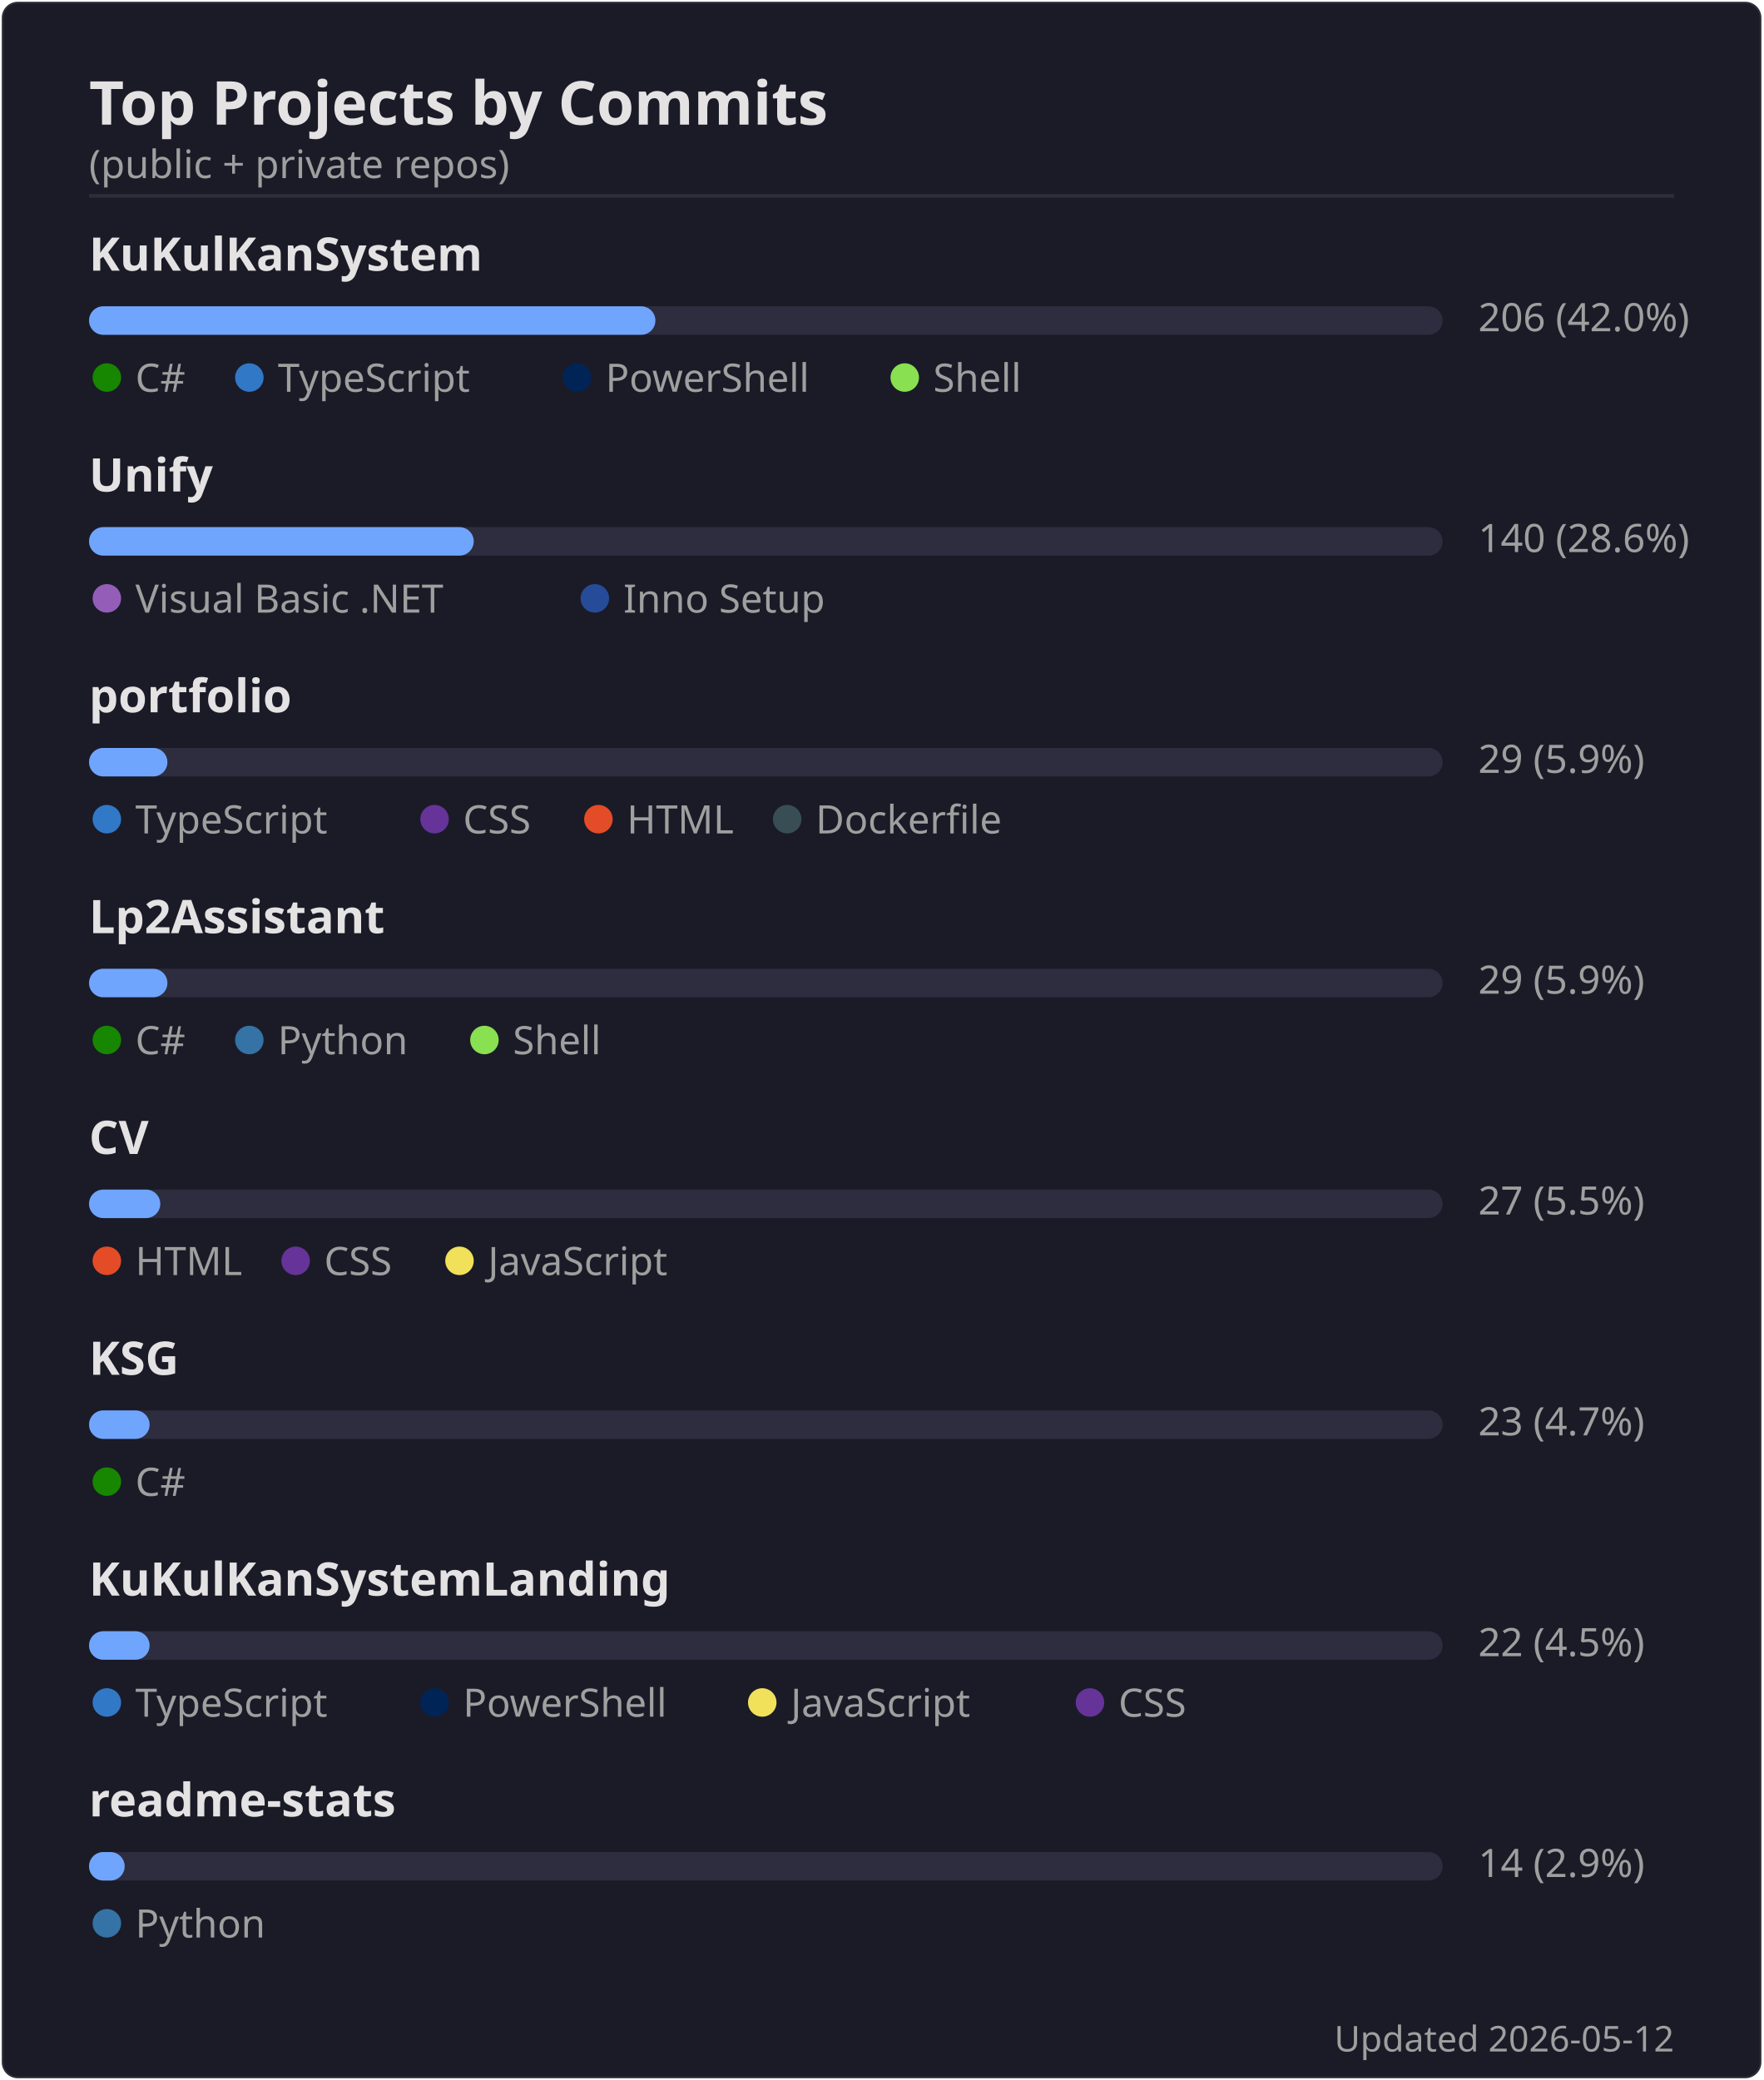
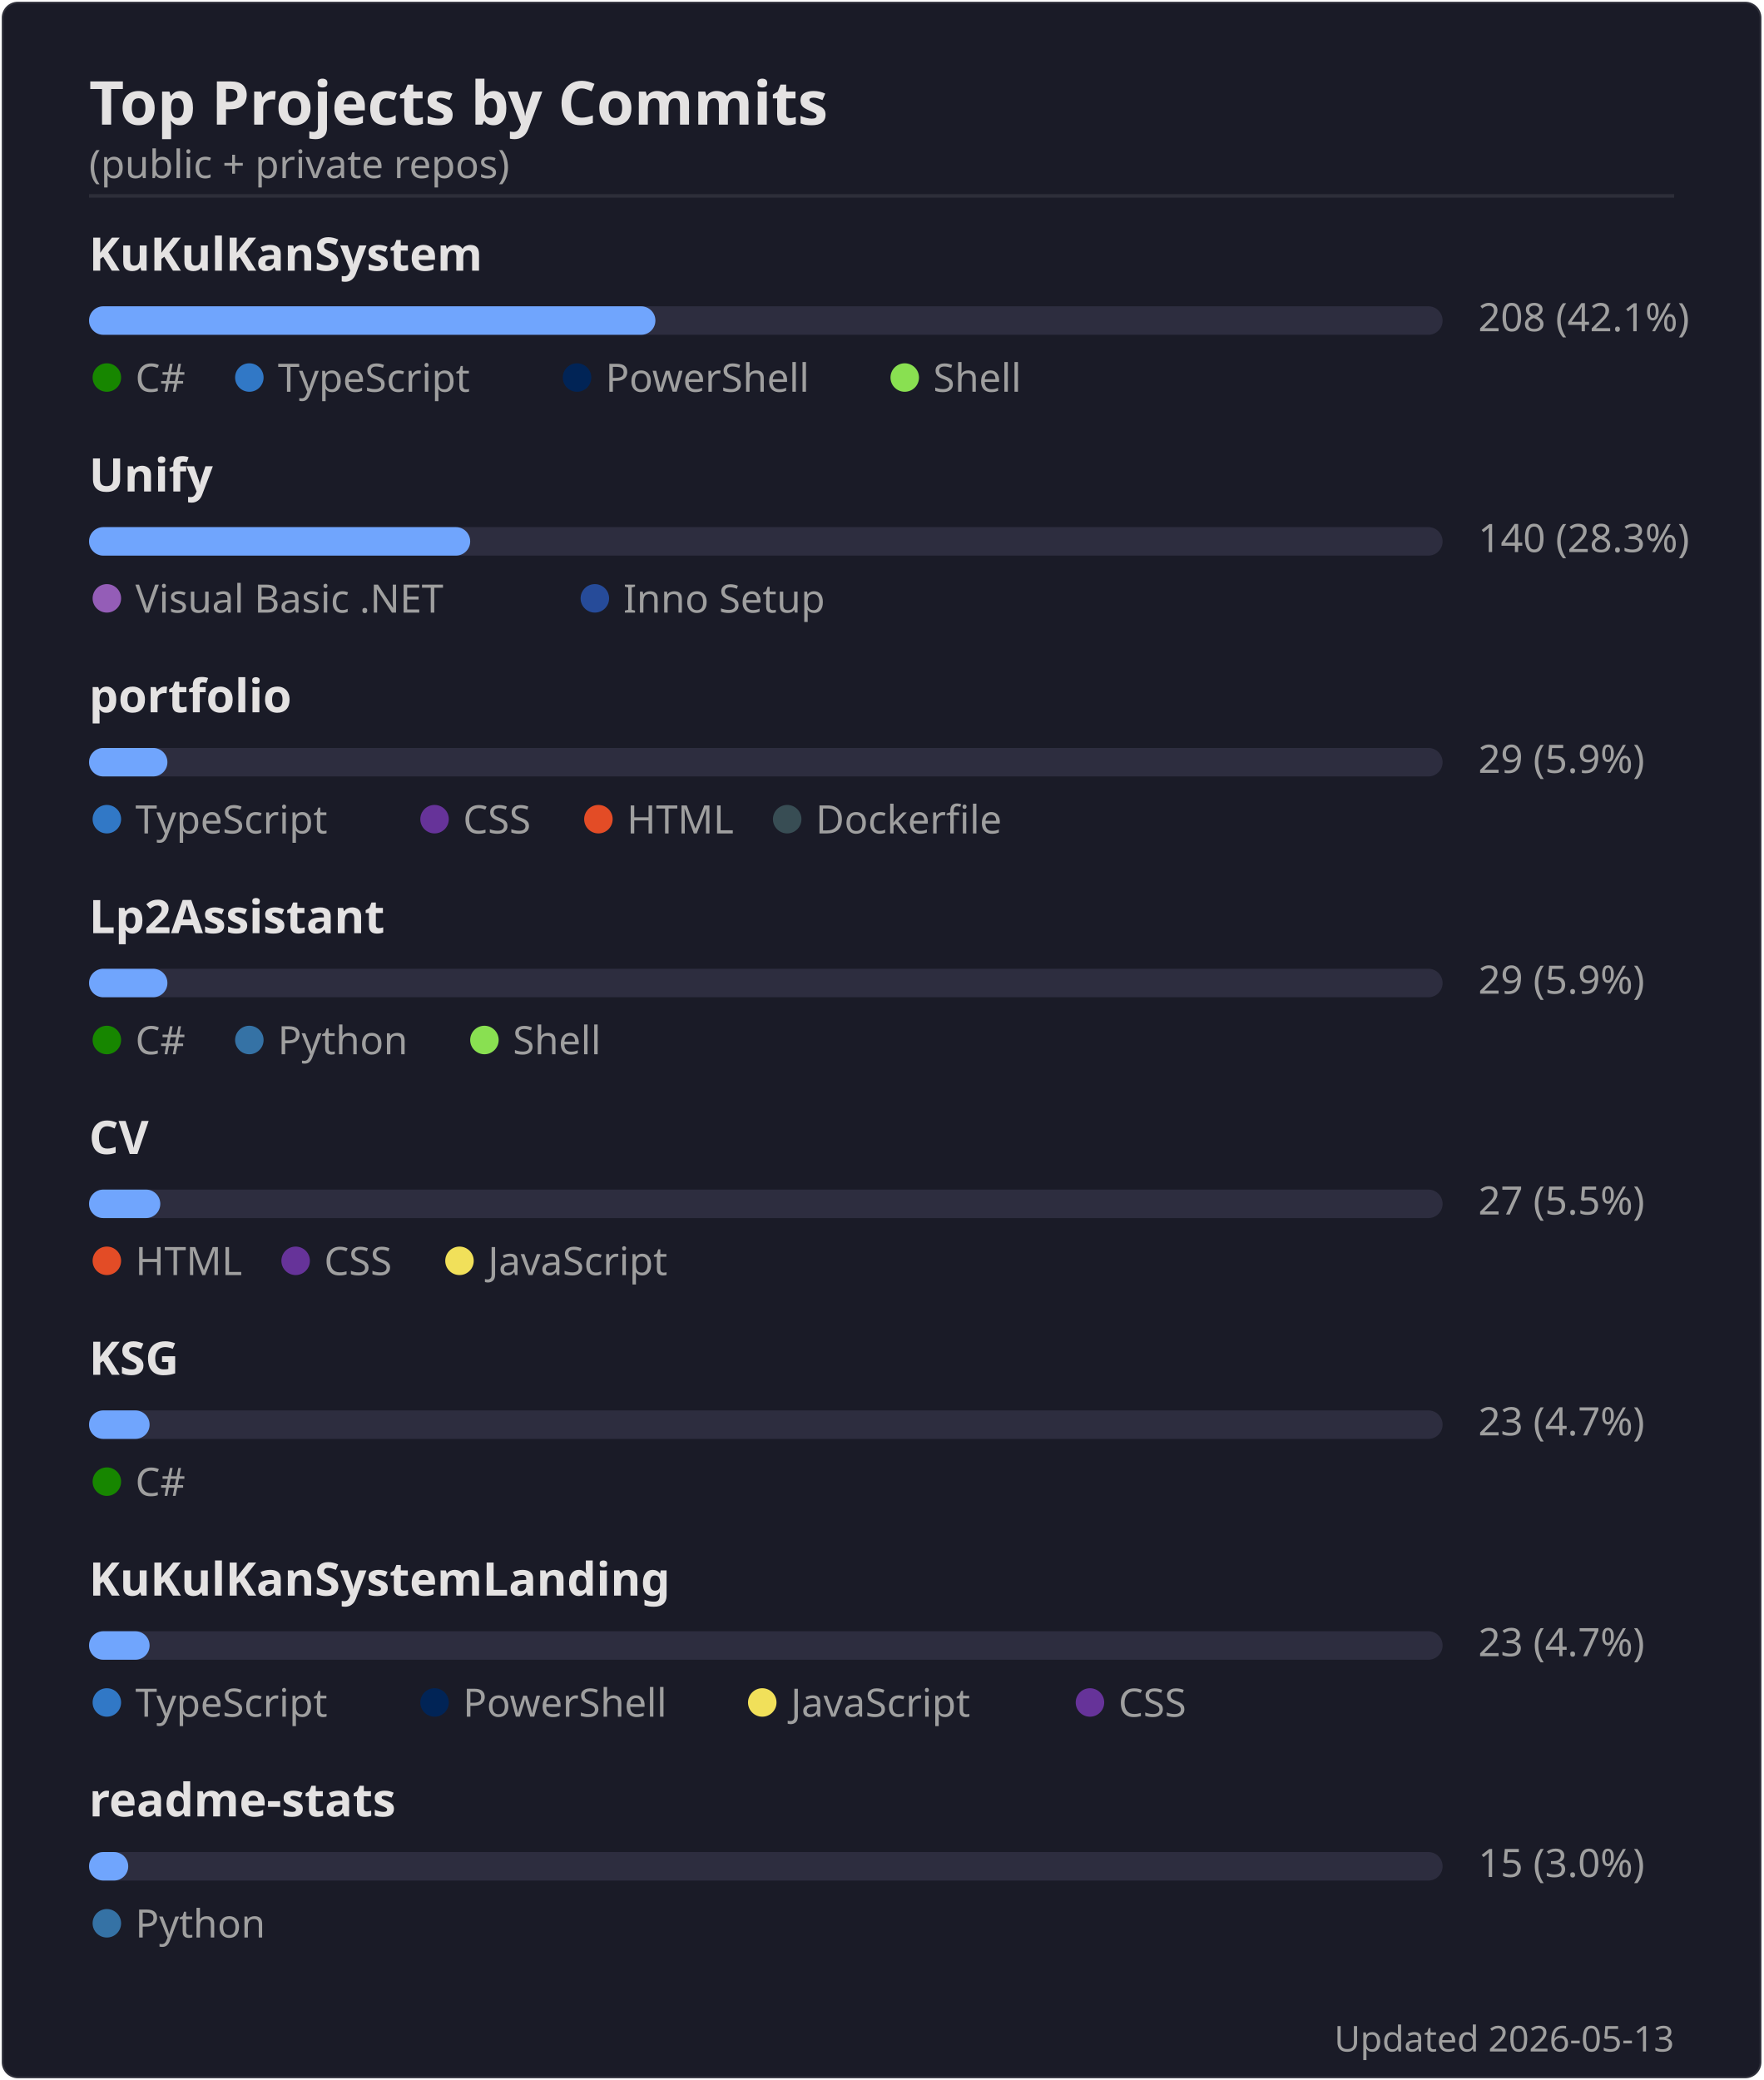
<svg xmlns="http://www.w3.org/2000/svg" width="495" height="584" viewBox="0 0 495 584">
  <rect width="494" height="583" x=".5" y=".5" rx="4.5" fill="#1a1b27" stroke="#e4e2e2" stroke-opacity=".1" />
  <text font-family="'Segoe UI', Ubuntu, 'Helvetica Neue', sans-serif" font-size="17" font-weight="600" fill="#e4e2e2" x="25" y="35" text-anchor="start">Top Projects by Commits</text>
  <text font-family="'Segoe UI', Ubuntu, 'Helvetica Neue', sans-serif" font-size="11" font-weight="400" fill="#9f9f9f" x="25" y="50" text-anchor="start">(public + private repos)</text>
  <line x1="25" x2="470" y1="55" y2="55" stroke="#e4e2e2" stroke-opacity=".1" />
  <text font-family="'Segoe UI', Ubuntu, 'Helvetica Neue', sans-serif" font-size="13" font-weight="600" fill="#e4e2e2" x="25" y="76" text-anchor="start">KuKulKanSystem</text>
  <rect x="25" y="86" width="380" height="8" rx="4" fill="#2d2d3f" />
  <rect x="25" y="86" width="159" height="8" rx="4" fill="#70a5fd" />
-   <text font-family="'Segoe UI', Ubuntu, 'Helvetica Neue', sans-serif" font-size="11" font-weight="400" fill="#9f9f9f" x="415" y="93" text-anchor="start">206  (42.0%)</text>
+   <text font-family="'Segoe UI', Ubuntu, 'Helvetica Neue', sans-serif" font-size="11" font-weight="400" fill="#9f9f9f" x="415" y="93" text-anchor="start">208  (42.1%)</text>
  <circle cx="30" cy="106" r="4" fill="#178600" />
  <text font-family="'Segoe UI', Ubuntu, 'Helvetica Neue', sans-serif" font-size="11" font-weight="400" fill="#9f9f9f" x="38" y="110" text-anchor="start">C#</text>
  <circle cx="70" cy="106" r="4" fill="#3178c6" />
  <text font-family="'Segoe UI', Ubuntu, 'Helvetica Neue', sans-serif" font-size="11" font-weight="400" fill="#9f9f9f" x="78" y="110" text-anchor="start">TypeScript</text>
  <circle cx="162" cy="106" r="4" fill="#012456" />
  <text font-family="'Segoe UI', Ubuntu, 'Helvetica Neue', sans-serif" font-size="11" font-weight="400" fill="#9f9f9f" x="170" y="110" text-anchor="start">PowerShell</text>
  <circle cx="254" cy="106" r="4" fill="#89e051" />
  <text font-family="'Segoe UI', Ubuntu, 'Helvetica Neue', sans-serif" font-size="11" font-weight="400" fill="#9f9f9f" x="262" y="110" text-anchor="start">Shell</text>
  <text font-family="'Segoe UI', Ubuntu, 'Helvetica Neue', sans-serif" font-size="13" font-weight="600" fill="#e4e2e2" x="25" y="138" text-anchor="start">Unify</text>
  <rect x="25" y="148" width="380" height="8" rx="4" fill="#2d2d3f" />
-   <rect x="25" y="148" width="108" height="8" rx="4" fill="#70a5fd" />
-   <text font-family="'Segoe UI', Ubuntu, 'Helvetica Neue', sans-serif" font-size="11" font-weight="400" fill="#9f9f9f" x="415" y="155" text-anchor="start">140  (28.6%)</text>
+   <rect x="25" y="148" width="107" height="8" rx="4" fill="#70a5fd" />
+   <text font-family="'Segoe UI', Ubuntu, 'Helvetica Neue', sans-serif" font-size="11" font-weight="400" fill="#9f9f9f" x="415" y="155" text-anchor="start">140  (28.3%)</text>
  <circle cx="30" cy="168" r="4" fill="#945db7" />
  <text font-family="'Segoe UI', Ubuntu, 'Helvetica Neue', sans-serif" font-size="11" font-weight="400" fill="#9f9f9f" x="38" y="172" text-anchor="start">Visual Basic .NET</text>
  <circle cx="167" cy="168" r="4" fill="#264b99" />
  <text font-family="'Segoe UI', Ubuntu, 'Helvetica Neue', sans-serif" font-size="11" font-weight="400" fill="#9f9f9f" x="175" y="172" text-anchor="start">Inno Setup</text>
  <text font-family="'Segoe UI', Ubuntu, 'Helvetica Neue', sans-serif" font-size="13" font-weight="600" fill="#e4e2e2" x="25" y="200" text-anchor="start">portfolio</text>
  <rect x="25" y="210" width="380" height="8" rx="4" fill="#2d2d3f" />
  <rect x="25" y="210" width="22" height="8" rx="4" fill="#70a5fd" />
  <text font-family="'Segoe UI', Ubuntu, 'Helvetica Neue', sans-serif" font-size="11" font-weight="400" fill="#9f9f9f" x="415" y="217" text-anchor="start">29  (5.9%)</text>
  <circle cx="30" cy="230" r="4" fill="#3178c6" />
  <text font-family="'Segoe UI', Ubuntu, 'Helvetica Neue', sans-serif" font-size="11" font-weight="400" fill="#9f9f9f" x="38" y="234" text-anchor="start">TypeScript</text>
  <circle cx="122" cy="230" r="4" fill="#663399" />
  <text font-family="'Segoe UI', Ubuntu, 'Helvetica Neue', sans-serif" font-size="11" font-weight="400" fill="#9f9f9f" x="130" y="234" text-anchor="start">CSS</text>
  <circle cx="168" cy="230" r="4" fill="#e34c26" />
  <text font-family="'Segoe UI', Ubuntu, 'Helvetica Neue', sans-serif" font-size="11" font-weight="400" fill="#9f9f9f" x="176" y="234" text-anchor="start">HTML</text>
  <circle cx="221" cy="230" r="4" fill="#384d54" />
  <text font-family="'Segoe UI', Ubuntu, 'Helvetica Neue', sans-serif" font-size="11" font-weight="400" fill="#9f9f9f" x="229" y="234" text-anchor="start">Dockerfile</text>
  <text font-family="'Segoe UI', Ubuntu, 'Helvetica Neue', sans-serif" font-size="13" font-weight="600" fill="#e4e2e2" x="25" y="262" text-anchor="start">Lp2Assistant</text>
  <rect x="25" y="272" width="380" height="8" rx="4" fill="#2d2d3f" />
  <rect x="25" y="272" width="22" height="8" rx="4" fill="#70a5fd" />
  <text font-family="'Segoe UI', Ubuntu, 'Helvetica Neue', sans-serif" font-size="11" font-weight="400" fill="#9f9f9f" x="415" y="279" text-anchor="start">29  (5.9%)</text>
  <circle cx="30" cy="292" r="4" fill="#178600" />
  <text font-family="'Segoe UI', Ubuntu, 'Helvetica Neue', sans-serif" font-size="11" font-weight="400" fill="#9f9f9f" x="38" y="296" text-anchor="start">C#</text>
  <circle cx="70" cy="292" r="4" fill="#3572A5" />
  <text font-family="'Segoe UI', Ubuntu, 'Helvetica Neue', sans-serif" font-size="11" font-weight="400" fill="#9f9f9f" x="78" y="296" text-anchor="start">Python</text>
  <circle cx="136" cy="292" r="4" fill="#89e051" />
  <text font-family="'Segoe UI', Ubuntu, 'Helvetica Neue', sans-serif" font-size="11" font-weight="400" fill="#9f9f9f" x="144" y="296" text-anchor="start">Shell</text>
  <text font-family="'Segoe UI', Ubuntu, 'Helvetica Neue', sans-serif" font-size="13" font-weight="600" fill="#e4e2e2" x="25" y="324" text-anchor="start">CV</text>
  <rect x="25" y="334" width="380" height="8" rx="4" fill="#2d2d3f" />
  <rect x="25" y="334" width="20" height="8" rx="4" fill="#70a5fd" />
  <text font-family="'Segoe UI', Ubuntu, 'Helvetica Neue', sans-serif" font-size="11" font-weight="400" fill="#9f9f9f" x="415" y="341" text-anchor="start">27  (5.5%)</text>
  <circle cx="30" cy="354" r="4" fill="#e34c26" />
  <text font-family="'Segoe UI', Ubuntu, 'Helvetica Neue', sans-serif" font-size="11" font-weight="400" fill="#9f9f9f" x="38" y="358" text-anchor="start">HTML</text>
  <circle cx="83" cy="354" r="4" fill="#663399" />
  <text font-family="'Segoe UI', Ubuntu, 'Helvetica Neue', sans-serif" font-size="11" font-weight="400" fill="#9f9f9f" x="91" y="358" text-anchor="start">CSS</text>
  <circle cx="129" cy="354" r="4" fill="#f1e05a" />
  <text font-family="'Segoe UI', Ubuntu, 'Helvetica Neue', sans-serif" font-size="11" font-weight="400" fill="#9f9f9f" x="137" y="358" text-anchor="start">JavaScript</text>
  <text font-family="'Segoe UI', Ubuntu, 'Helvetica Neue', sans-serif" font-size="13" font-weight="600" fill="#e4e2e2" x="25" y="386" text-anchor="start">KSG</text>
  <rect x="25" y="396" width="380" height="8" rx="4" fill="#2d2d3f" />
  <rect x="25" y="396" width="17" height="8" rx="4" fill="#70a5fd" />
  <text font-family="'Segoe UI', Ubuntu, 'Helvetica Neue', sans-serif" font-size="11" font-weight="400" fill="#9f9f9f" x="415" y="403" text-anchor="start">23  (4.7%)</text>
  <circle cx="30" cy="416" r="4" fill="#178600" />
  <text font-family="'Segoe UI', Ubuntu, 'Helvetica Neue', sans-serif" font-size="11" font-weight="400" fill="#9f9f9f" x="38" y="420" text-anchor="start">C#</text>
  <text font-family="'Segoe UI', Ubuntu, 'Helvetica Neue', sans-serif" font-size="13" font-weight="600" fill="#e4e2e2" x="25" y="448" text-anchor="start">KuKulKanSystemLanding</text>
  <rect x="25" y="458" width="380" height="8" rx="4" fill="#2d2d3f" />
  <rect x="25" y="458" width="17" height="8" rx="4" fill="#70a5fd" />
-   <text font-family="'Segoe UI', Ubuntu, 'Helvetica Neue', sans-serif" font-size="11" font-weight="400" fill="#9f9f9f" x="415" y="465" text-anchor="start">22  (4.5%)</text>
+   <text font-family="'Segoe UI', Ubuntu, 'Helvetica Neue', sans-serif" font-size="11" font-weight="400" fill="#9f9f9f" x="415" y="465" text-anchor="start">23  (4.7%)</text>
  <circle cx="30" cy="478" r="4" fill="#3178c6" />
  <text font-family="'Segoe UI', Ubuntu, 'Helvetica Neue', sans-serif" font-size="11" font-weight="400" fill="#9f9f9f" x="38" y="482" text-anchor="start">TypeScript</text>
  <circle cx="122" cy="478" r="4" fill="#012456" />
  <text font-family="'Segoe UI', Ubuntu, 'Helvetica Neue', sans-serif" font-size="11" font-weight="400" fill="#9f9f9f" x="130" y="482" text-anchor="start">PowerShell</text>
  <circle cx="214" cy="478" r="4" fill="#f1e05a" />
  <text font-family="'Segoe UI', Ubuntu, 'Helvetica Neue', sans-serif" font-size="11" font-weight="400" fill="#9f9f9f" x="222" y="482" text-anchor="start">JavaScript</text>
  <circle cx="306" cy="478" r="4" fill="#663399" />
  <text font-family="'Segoe UI', Ubuntu, 'Helvetica Neue', sans-serif" font-size="11" font-weight="400" fill="#9f9f9f" x="314" y="482" text-anchor="start">CSS</text>
  <text font-family="'Segoe UI', Ubuntu, 'Helvetica Neue', sans-serif" font-size="13" font-weight="600" fill="#e4e2e2" x="25" y="510" text-anchor="start">readme-stats</text>
  <rect x="25" y="520" width="380" height="8" rx="4" fill="#2d2d3f" />
-   <rect x="25" y="520" width="10" height="8" rx="4" fill="#70a5fd" />
-   <text font-family="'Segoe UI', Ubuntu, 'Helvetica Neue', sans-serif" font-size="11" font-weight="400" fill="#9f9f9f" x="415" y="527" text-anchor="start">14  (2.9%)</text>
+   <rect x="25" y="520" width="11" height="8" rx="4" fill="#70a5fd" />
+   <text font-family="'Segoe UI', Ubuntu, 'Helvetica Neue', sans-serif" font-size="11" font-weight="400" fill="#9f9f9f" x="415" y="527" text-anchor="start">15  (3.0%)</text>
  <circle cx="30" cy="540" r="4" fill="#3572A5" />
  <text font-family="'Segoe UI', Ubuntu, 'Helvetica Neue', sans-serif" font-size="11" font-weight="400" fill="#9f9f9f" x="38" y="544" text-anchor="start">Python</text>
-   <text font-family="'Segoe UI', Ubuntu, 'Helvetica Neue', sans-serif" font-size="10" font-weight="400" fill="#9f9f9f" x="470" y="576" text-anchor="end">Updated 2026-05-12</text>
+   <text font-family="'Segoe UI', Ubuntu, 'Helvetica Neue', sans-serif" font-size="10" font-weight="400" fill="#9f9f9f" x="470" y="576" text-anchor="end">Updated 2026-05-13</text>
</svg>
